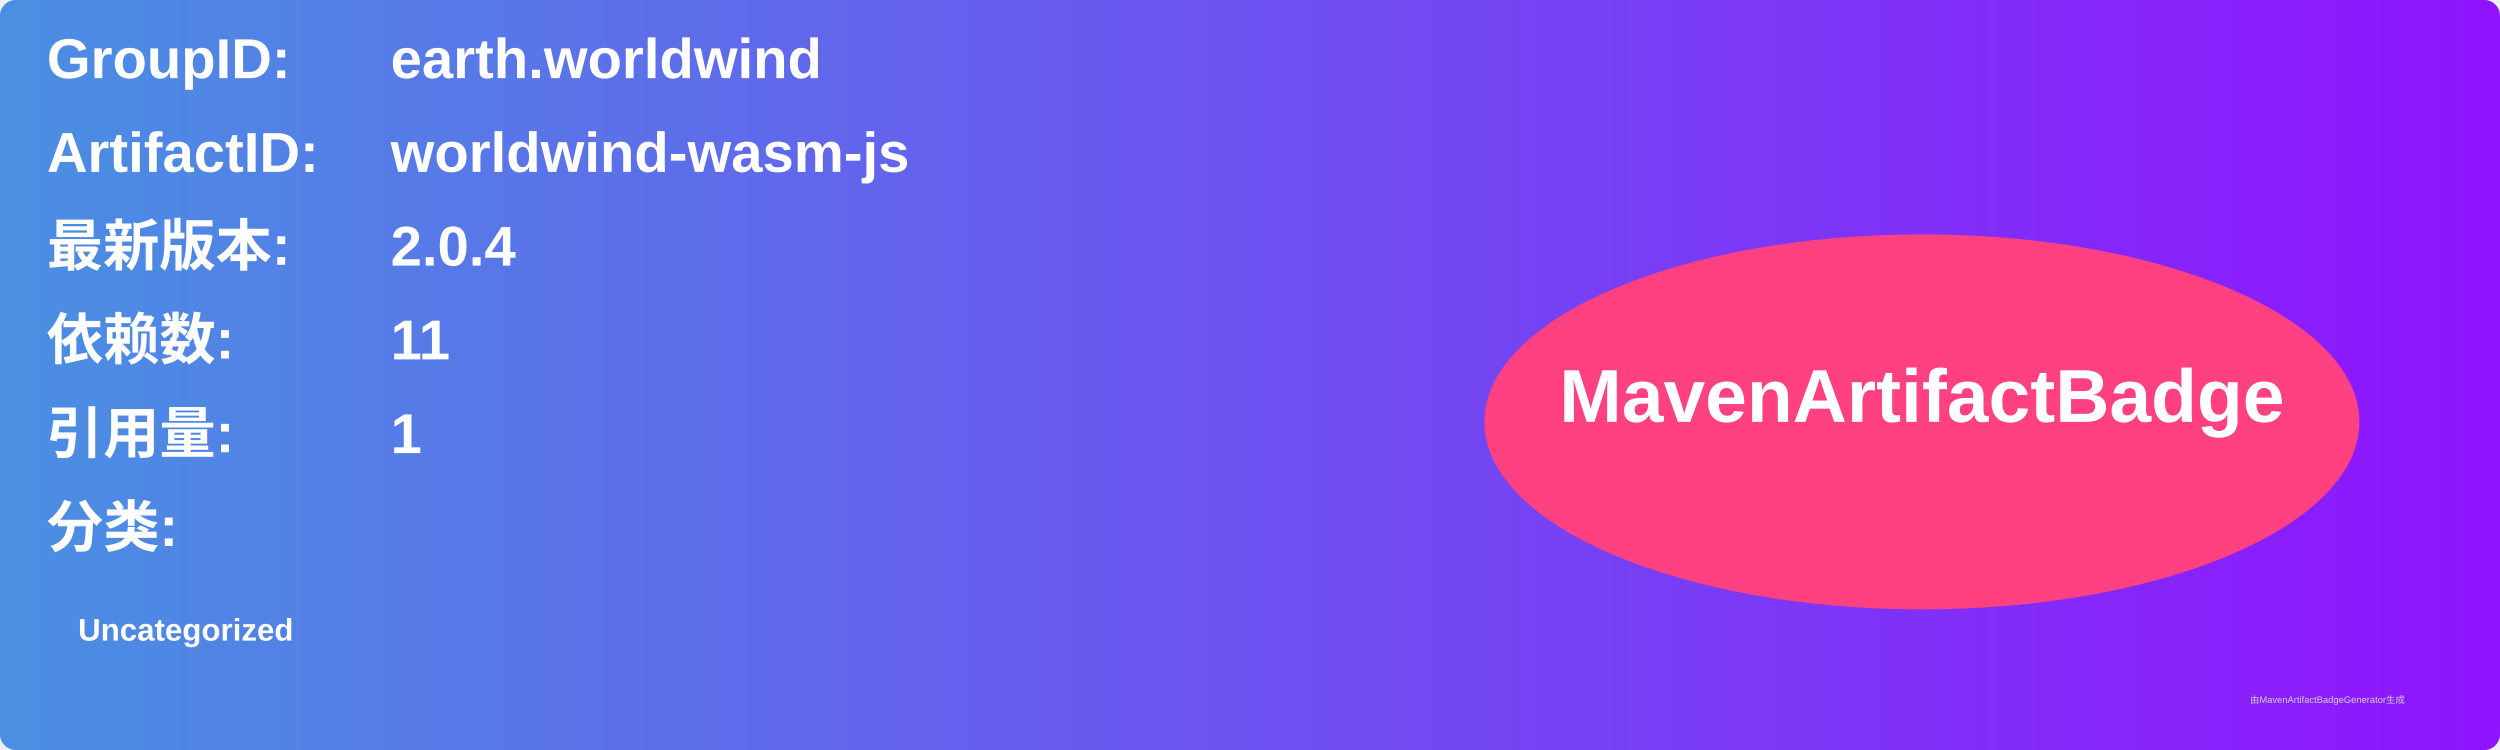
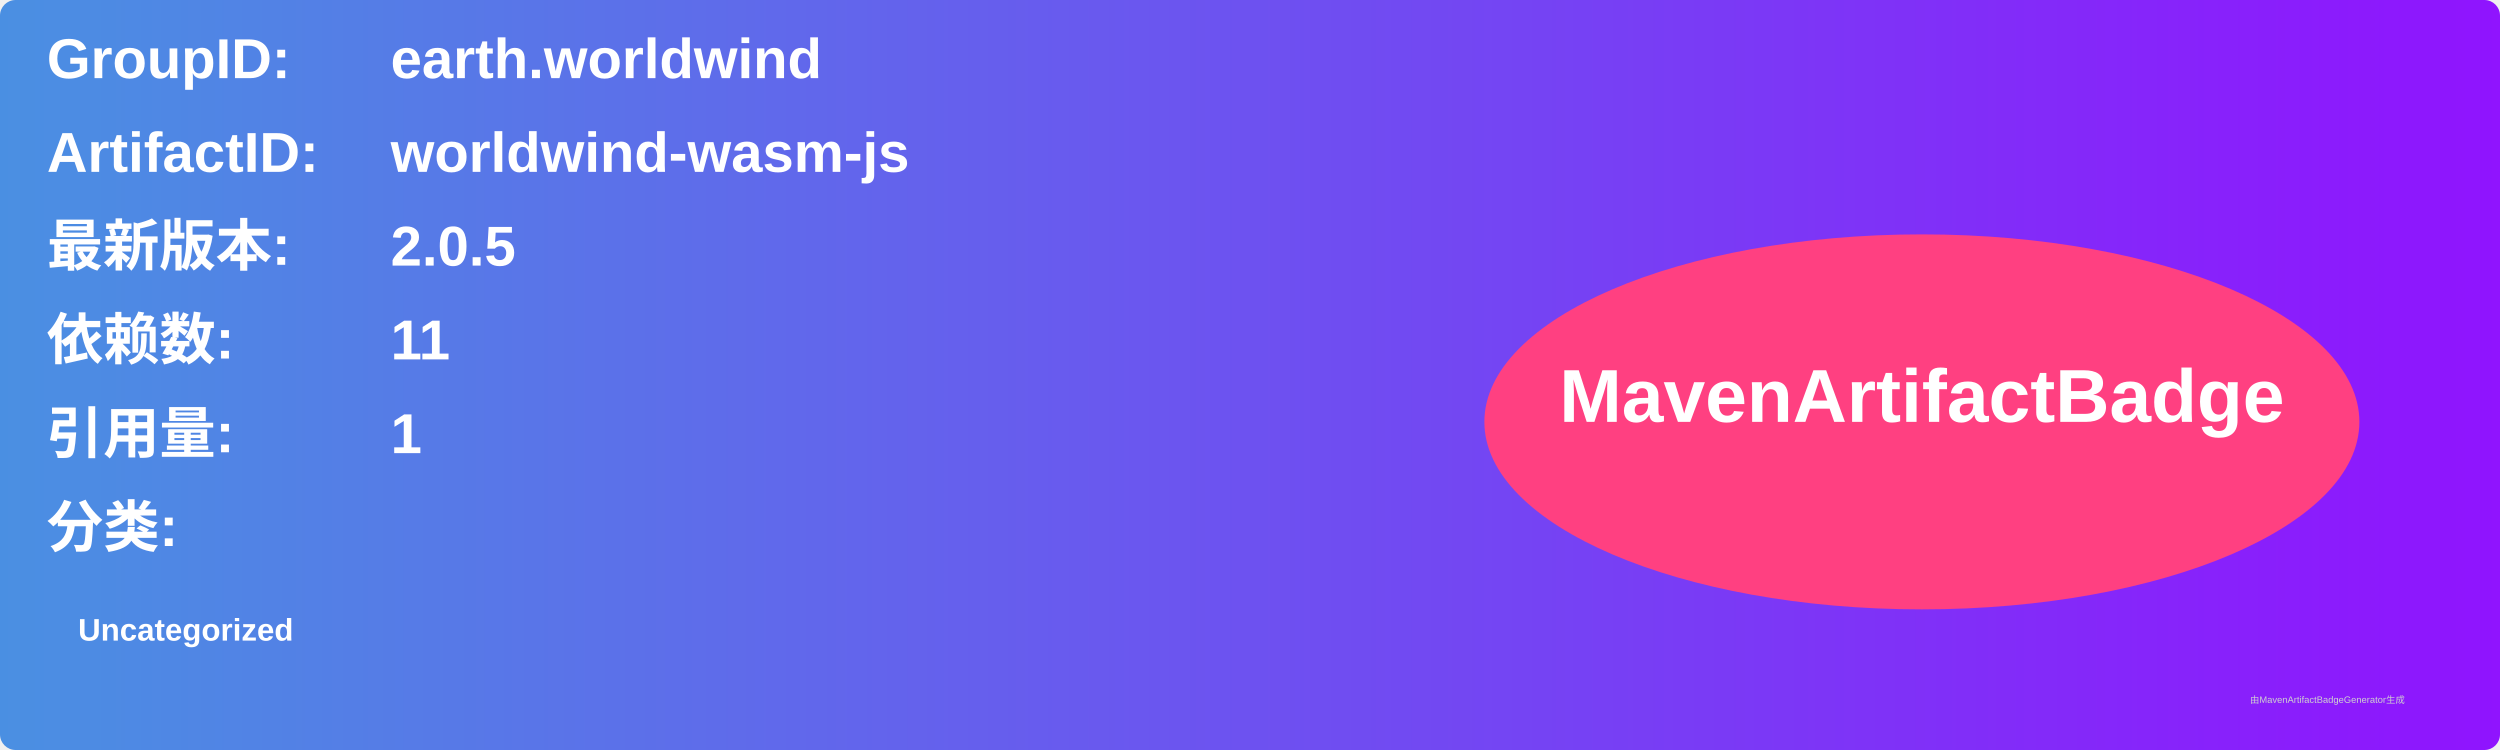
<svg xmlns="http://www.w3.org/2000/svg" width="800" height="240" viewBox="0 0 800 240">
  <linearGradient id="grad" x1="0%" y1="0%" x2="100%" y2="0%">
    <stop offset="0%" stop-color="#4a90e2" />
    <stop offset="100%" stop-color="#9013fe" />
  </linearGradient>
  <rect width="100%" height="100%" rx="5" ry="5" fill="url(#grad)" />
  <g transform="translate(15, 15)">
    <text x="0" y="10" font-family="Arial" font-size="18" fill="white" font-weight="bold" width="260">GroupID:</text>
    <text x="110" y="10" font-family="Arial" font-size="18" fill="white" font-weight="bold" width="460">earth.worldwind</text>
    <text x="0" y="40" font-family="Arial" font-size="18" fill="white" font-weight="bold" width="260">ArtifactID:</text>
    <text x="110" y="40" font-family="Arial" font-size="18" fill="white" font-weight="bold" width="460">worldwind-wasm-js</text>
    <text x="0" y="70" font-family="Arial" font-size="18" fill="white" font-weight="bold">最新版本:</text>
    <text x="110" y="70" font-family="Arial" font-size="18" fill="white" font-weight="bold">
-       <tspan font-weight="bold">2.0.4</tspan>
+       <tspan font-weight="bold">2.0.5</tspan>
    </text>
    <text x="0" y="100" font-family="Arial" font-size="18" fill="white" font-weight="bold">依赖数: </text>
    <text x="110" y="100" font-family="Arial" font-size="18" fill="white">
      <tspan font-weight="bold">11</tspan>
    </text>
    <text x="0" y="130" font-family="Arial" font-size="18" fill="white" font-weight="bold">引用量: </text>
    <text x="110" y="130" font-family="Arial" font-size="18" fill="white">
      <tspan font-weight="bold">1</tspan>
    </text>
    <text x="0" y="160" font-family="Arial" font-size="18" fill="white" font-weight="bold">分类:</text>
    <text x="10" y="190" font-family="Arial" font-size="10" fill="white">
      <tspan font-weight="bold">Uncategorized</tspan>
    </text>
    <ellipse cx="600" cy="120" rx="140" ry="60" fill="#ff4081" />
    <text x="600" y="120" text-anchor="middle" font-family="Arial" font-size="24" fill="white" font-weight="bold">MavenArtifactBadge</text>
  </g>
  <text x="720" y="225" font-family="Arial" font-size="3" fill="#d0d0d0">由MavenArtifactBadgeGenerator生成</text>
</svg>
